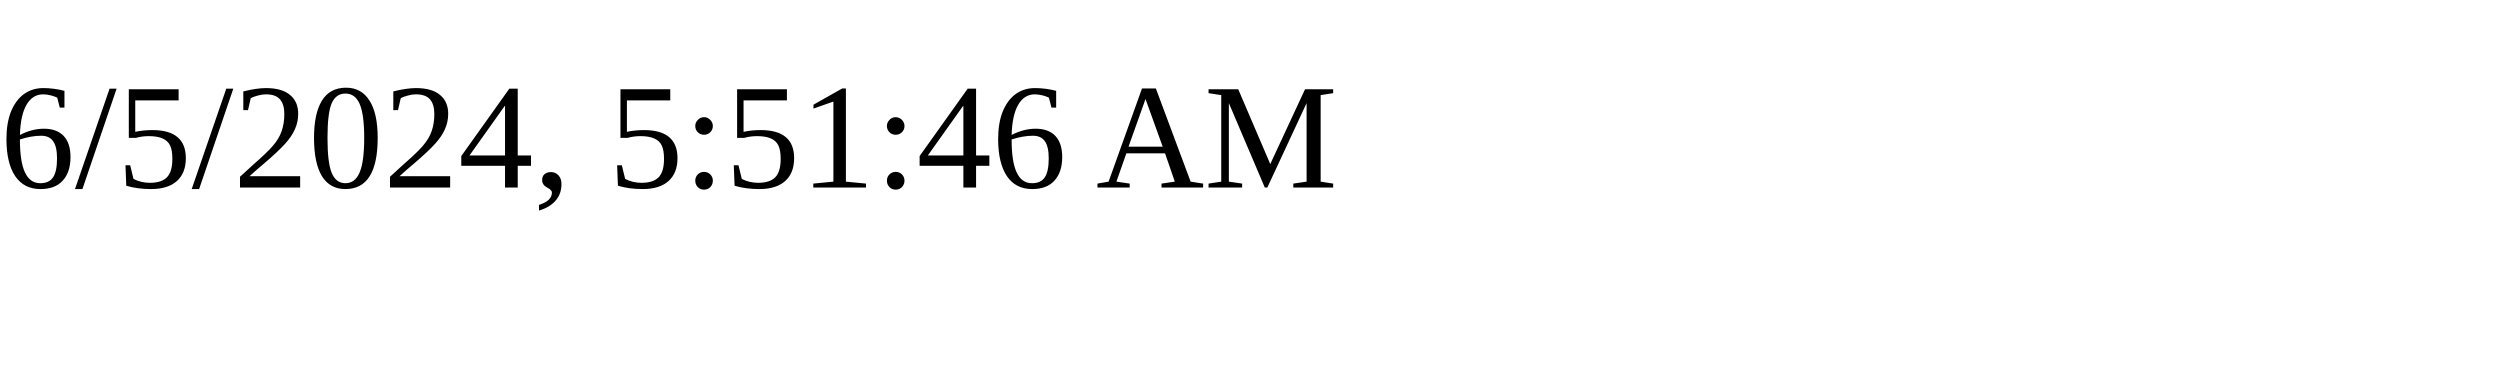
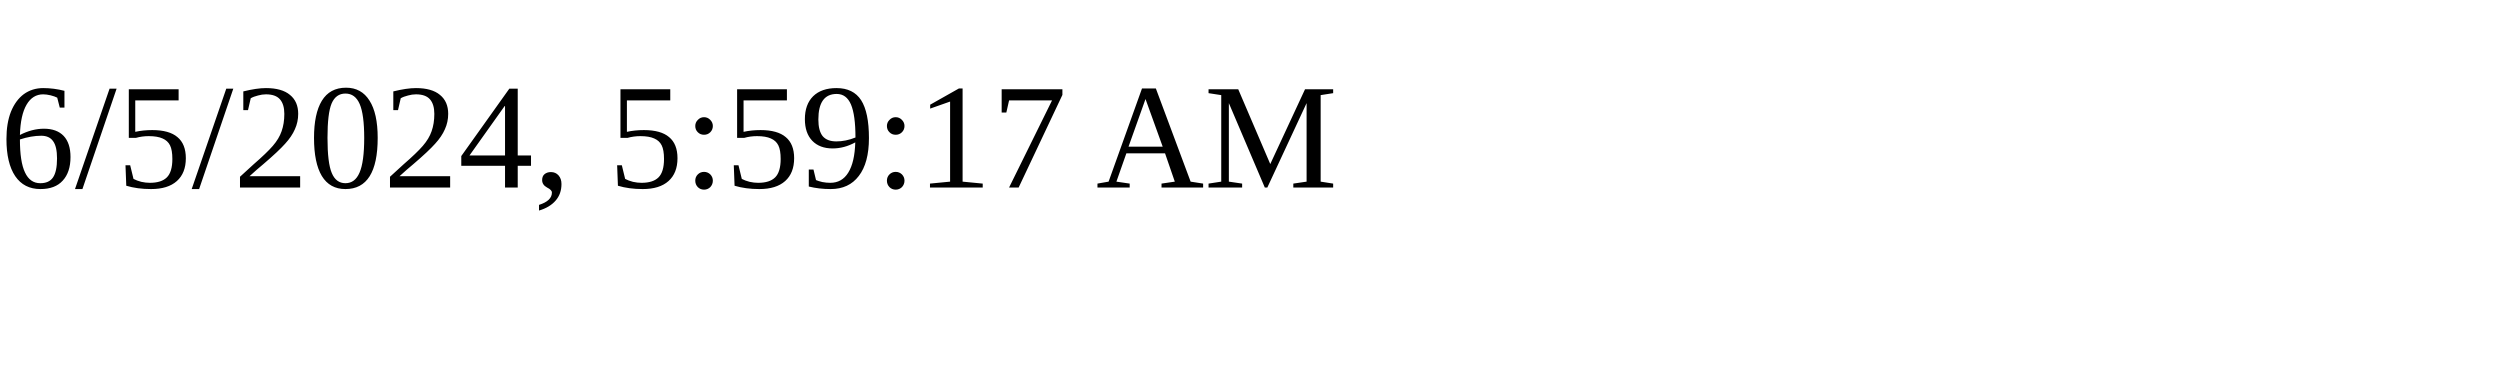
<svg xmlns="http://www.w3.org/2000/svg" height="30" width="200">
-   <text x="0" y="15">6/5/2024, 5:51:46 AM</text>
+   <text x="0" y="15">6/5/2024, 5:59:17 AM</text>
</svg>
